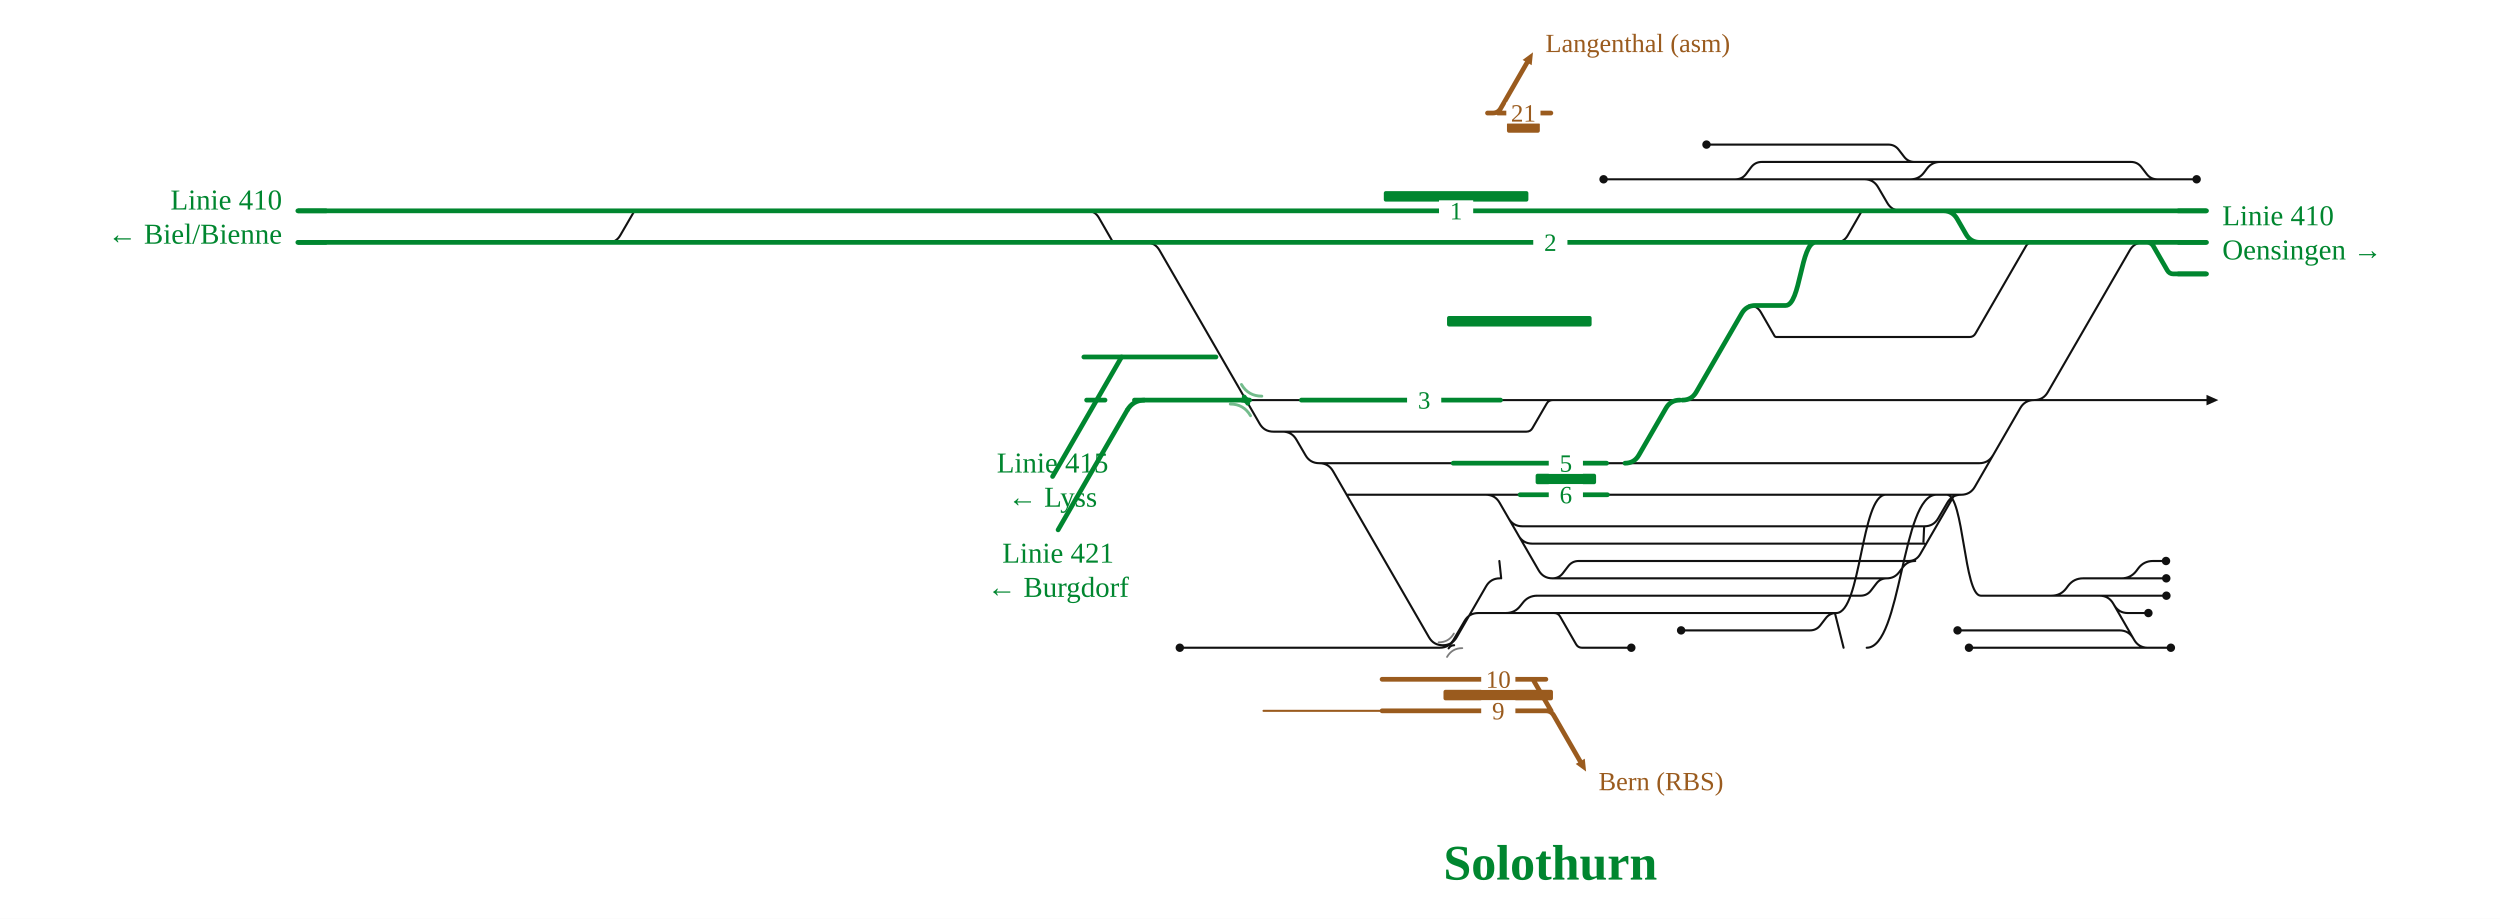
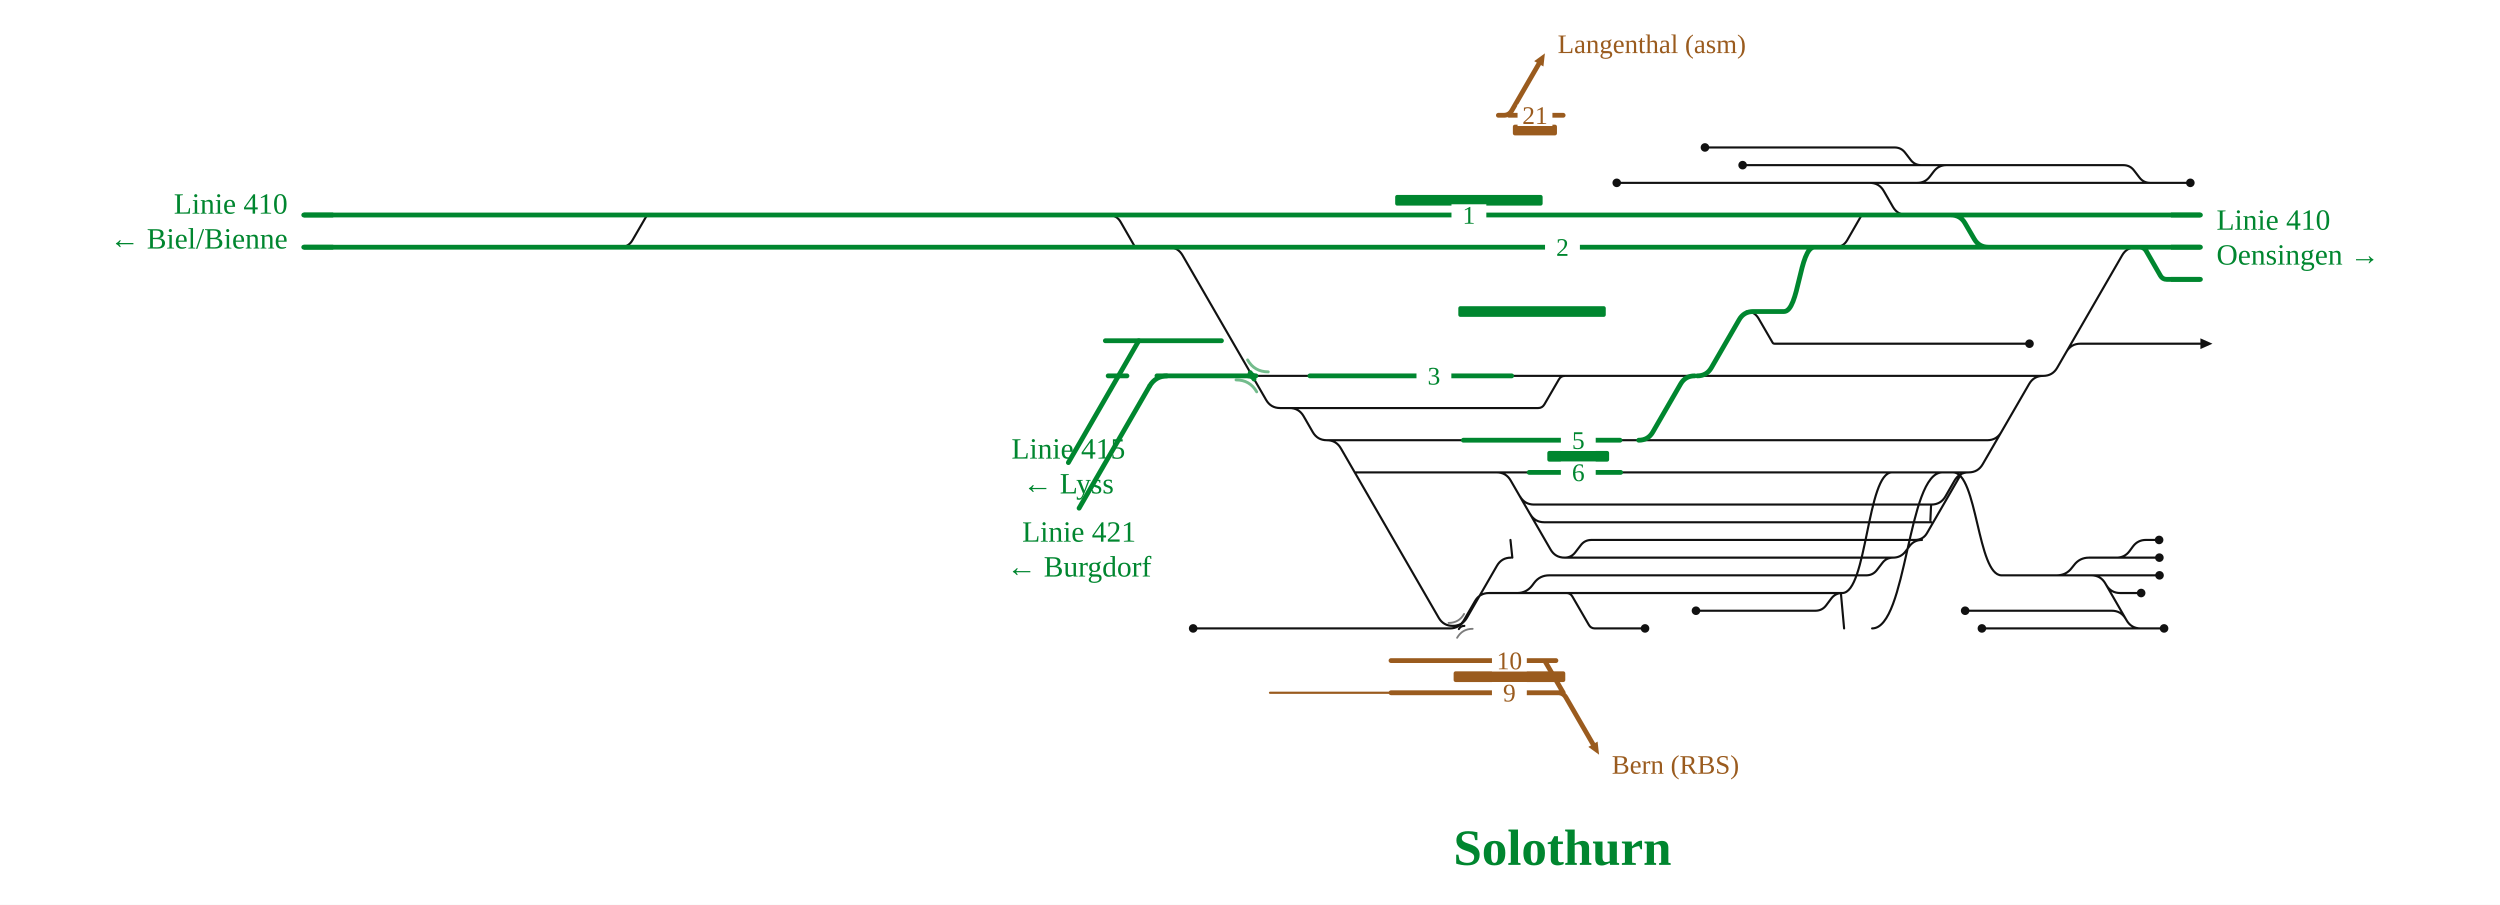
- <svg xmlns="http://www.w3.org/2000/svg" viewBox="0 0 1902 699" font-family="Fira Sans, Source Sans 3, Helvetica, Arial, sans-serif">
+ <svg xmlns="http://www.w3.org/2000/svg" viewBox="0 0 1865 675" font-family="Fira Sans, Source Sans 3, Helvetica, Arial, sans-serif">
  <rect width="100%" height="100%" fill="#fff" />
  <g fill="none" stroke-linecap="round" stroke-linejoin="round">
-     <path d="M1220.0,136.4H1320.4 M1320.4,136.4H1418.3 M1279.0,479.6H1377.0M1377.0,479.6H1377.0Q1382.0,479.6 1385.0,475.6L1389.0,470.4Q1392.0,466.4 1397.0,466.4H1397.0 M1181.1,440.0H1181.1Q1186.1,440.0 1189.1,436.0L1193.1,430.8Q1196.1,426.8 1201.1,426.8H1201.1M1201.1,426.8H1457.1 M1451.9,426.8Q1457.9,426.8 1460.9,421.6L1486.6,377.1Q1487.0,376.4 1487.8,376.4H1487.8 M1155.3,407.5Q1158.8,413.6 1165.8,413.6H1464.1M1463.1,413.6C1463.6,413.6 1463.6,400.4 1464.1,400.4 M1130.4,376.4H1130.4Q1137.4,376.4 1140.9,382.5L1170.6,433.9Q1174.1,440.0 1181.1,440.0H1181.1 M1181.1,440.0H1435.5 M1003.7,352.4H1003.7Q1010.7,352.4 1014.2,358.5L1087.2,484.9Q1090.7,490.9 1097.7,490.9H1097.7 M1024.6,376.4L1130.4,376.4 M1130.4,376.4H1156.5 M1179.2,453.2H1415.5M1415.5,453.2H1415.5Q1420.5,453.2 1423.5,449.2L1427.5,444.0Q1430.5,440.0 1435.5,440.0H1435.5 M1147.7,394.3Q1151.2,400.4 1158.2,400.4H1464.1 M952.8,492.8H1095.4M1095.4,492.8H1095.4Q1102.4,492.8 1105.9,486.7L1114.2,472.5Q1117.7,466.4 1124.7,466.4H1124.7M1124.7,466.4H1182.4 M975.8,328.4H1161.3M1161.3,328.4H1161.3Q1164.4,328.4 1165.9,325.7L1176.7,307.1Q1178.2,304.4 1181.3,304.4H1181.3 M1097.7,490.9H1097.7Q1104.7,490.9 1108.2,484.9L1130.6,446.1Q1134.1,440.0 1141.1,440.0H1141.1 M1182.4,466.4H1182.4Q1185.4,466.4 1186.9,469.0L1199.1,490.2Q1200.6,492.8 1203.6,492.8H1203.6M1203.6,492.8H1241.1 M1418.3,136.4H1453.7 M1456.6,123.2H1476.2 M1369.3,304.4H1547.5 M1546.5,304.4H1678.7 M1634.1,492.8H1651.6 M1545.7,453.2H1638.1 M1605.4,440.0H1614.0Q1621.0,440.0 1625.3,434.4L1626.8,432.4Q1631.0,426.8 1638.0,426.8H1638.0 M1516.3,346.3Q1512.8,352.4 1505.8,352.4H1348.4 M1608.4,460.3Q1611.9,466.4 1618.9,466.4H1634.5 M1605.4,440.0H1638.1 M1420.2,492.8C1446.7,492.8 1446.7,376.4 1473.2,376.4 M1330.7,232.4Q1336.7,232.4 1339.7,237.6L1350.0,255.5Q1350.5,256.4 1351.5,256.4H1351.5M1351.5,256.4H1367.5 M1385.7,184.4H1396.7M1396.7,184.4Q1402.7,184.4 1405.7,179.2L1416.0,161.3Q1416.5,160.4 1417.6,160.4H1417.6 M1623.0,485.7Q1619.5,479.6 1612.5,479.6H1489.3 M897.6,492.8H952.8 M1181.9,304.4H1236.6 M827.0,160.4Q833.0,160.4 836.0,165.6L846.3,183.5Q846.8,184.4 847.9,184.4H847.9M847.9,184.4H863.8 M1003.7,352.4H1105.6 M1222.9,376.4L1243.0,376.4 M1320.4,136.4H1320.4Q1325.4,136.4 1328.4,132.4L1332.3,127.2Q1335.4,123.2 1340.4,123.2H1340.4M1340.4,123.2H1456.6 M1655.2,184.4L1678.7,184.4 M451.9,184.4H462.8M462.8,184.4Q468.8,184.4 471.8,179.2L482.2,161.3Q482.7,160.4 483.7,160.4H483.7 M1453.7,136.4H1453.7Q1459.9,136.4 1463.7,131.4L1466.1,128.2Q1469.9,123.2 1476.2,123.2H1476.2 M1298.3,110.0H1436.6M1436.6,110.0H1436.6Q1441.6,110.0 1444.6,114.0L1448.6,119.2Q1451.6,123.2 1456.6,123.2H1456.6 M1435.5,440.0H1435.5Q1441.3,440.0 1444.8,435.4L1447.8,431.4Q1451.3,426.8 1457.1,426.8H1457.1 M1507.0,453.2H1545.7 M1464.1,400.4H1464.1Q1471.1,400.4 1474.6,394.3L1481.5,382.5Q1485.0,376.4 1492.0,376.4H1492.0 M1418.3,136.4H1418.4Q1425.4,136.4 1428.9,142.5L1435.8,154.3Q1439.3,160.4 1446.3,160.4H1454.7 M1545.7,453.2H1560.8Q1567.8,453.2 1572.0,447.6L1573.5,445.6Q1577.8,440.0 1584.8,440.0H1605.4 M1397.0,466.4C1415.9,466.4 1415.9,376.4 1434.7,376.4 M1507.0,453.2H1597.3M1597.3,453.2H1597.3Q1604.3,453.2 1607.8,459.3L1623.6,486.7Q1627.1,492.8 1634.1,492.8H1634.1 M1402.6,492.8L1396.0,466.4 M1453.7,136.4H1641.2 M1476.2,123.2H1621.2M1621.2,123.2H1621.2Q1626.2,123.2 1629.2,127.2L1633.2,132.4Q1636.2,136.4 1641.2,136.4H1641.2 M1481.2,376.4C1494.1,376.4 1494.1,453.2 1507.0,453.2 M1182.4,466.4H1397.0 M1638.0,426.8H1647.9 M1638.1,440.0H1648.1 M1638.1,453.2H1648.2 M1547.5,304.4H1547.5Q1554.5,304.4 1558.0,298.3L1620.3,190.5Q1623.8,184.4 1630.8,184.4H1630.8 M1498.0,492.8H1634.1 M1492.0,376.4H1492.0Q1499.0,376.4 1502.5,370.3L1537.0,310.5Q1540.5,304.4 1547.5,304.4H1547.5 M1278.0,304.4H1280.0 M975.8,328.4H975.8Q982.8,328.4 986.3,334.5L993.2,346.3Q996.7,352.4 1003.7,352.4H1003.7 M1141.6,304.4H1181.3 M1641.2,136.4H1671.2 M1142.1,440.0L1140.7,426.8 M1125.7,466.4H1145.6Q1152.6,466.4 1156.8,460.8L1158.4,458.8Q1162.6,453.2 1169.6,453.2H1179.2 M948.0,304.4H990.1 M1181.3,304.4H1181.9 M1222.3,352.4L1236.3,352.4 M1236.6,304.4H1278.0 M1367.5,256.4H1498.4M1498.4,256.4H1498.4Q1501.4,256.4 1502.9,253.8L1541.5,187.0Q1543.0,184.4 1546.0,184.4H1546.0 M1280.0,304.4H1369.3 M1243.0,376.4H1492.0 M1236.3,352.4H1348.4 M864.7,184.4L871.7,184.4Q878.7,184.4 882.2,190.5L958.3,322.3Q961.8,328.4 968.8,328.4L975.8,328.4" stroke="#111" stroke-width="1.6" />
-     <path d="M1100.7,490.9Q1103.5,490.9 1104.9,488.5" fill="none" stroke="#111" stroke-width="1.6" stroke-linecap="round" />
-     <path d="M1106.3,490.9Q1103.5,490.9 1102.1,493.3" fill="none" stroke="#111" stroke-width="1.6" stroke-linecap="round" />
-     <path d="M702.6,160.4H771.9 M492.2,160.4H602.5 M602.5,160.4H702.6 M771.9,160.4H825.3 M825.3,160.4H831.9 M826.7,304.4L840.7,304.4 M1633.5,184.4H1633.5Q1636.6,184.4 1638.2,187.1L1648.9,205.7Q1650.5,208.4 1653.5,208.4H1653.5M1653.5,208.4H1678.7  M863.1,304.4H948.0 M703.0,184.4H771.8 M602.4,184.4H703.0 M824.6,271.6H867.9M867.9,271.6L881.9,271.6M881.9,271.6H925.1 M771.8,184.4H825.3 M1630.8,184.4H1633.5 M825.3,184.4H863.8 M451.9,184.4H492.1 M226.6,160.4H483.7 M483.7,160.4H492.2 M1456.5,160.4H1478.5Q1485.5,160.4 1489.0,166.5L1495.8,178.3Q1499.3,184.4 1506.3,184.4H1569.1 M492.1,184.4H602.4 M226.6,184.4H300.2 M990.1,304.4H1141.6 M831.9,160.4H890.9 M1454.7,160.4H1456.5 M1417.6,160.4H1454.7 M864.7,184.4H1242.0 M1546.0,184.4H1569.1 M1385.7,184.4H1546.0 M890.9,160.4H1242.0 M1280.0,304.4H1280.0Q1287.0,304.4 1290.5,298.3L1325.1,238.5Q1328.6,232.4 1335.6,232.4H1335.6 M1335.6,232.4H1358.5M1358.5,232.4C1369.9,232.4 1369.9,184.4 1381.3,184.4 M1236.3,352.4H1236.3Q1243.3,352.4 1246.8,346.3L1267.5,310.5Q1271.0,304.4 1278.0,304.4H1278.0 M1456.5,160.4H1678.7 M300.2,184.4H451.9 M863.8,184.4H864.7 M1381.3,184.4H1385.7 M1569.1,184.4H1630.8 M1156.5,376.4H1222.9 M1105.6,352.4H1222.3 M1242.0,160.4H1417.6 M1242.0,184.4H1381.3 M1633.5,184.4H1678.7" stroke="#00862f" stroke-width="3.6" />
-     <path d="M945.2,304.4Q948.0,304.4 949.3,306.8" fill="none" stroke="#00862f" stroke-width="3.6" stroke-linecap="round" />
-     <path d="M950.7,304.4Q948.0,304.4 946.6,302.0" fill="none" stroke="#00862f" stroke-width="3.6" stroke-linecap="round" />
-     <path d="M1206.7,587.0L1198.8,581.2L1205.7,577.2Z" fill="#9a5b1e" stroke="none" />
-     <path d="M1051.5,540.8L961.3,540.8" stroke="#9a5b1e" stroke-width="1.6" />
-     <path d="M1051.5,516.8L1176.1,516.8 M1051.5,540.8L1180.1,540.8 M1172.1,540.8L1176.1,540.8Q1180.1,540.8 1182.1,544.3L1202.2,579.2 M1166.2,516.8L1180.1,540.8" stroke="#9a5b1e" stroke-width="3.6" />
+     <path d="M1206.1,136.4H1394.8 M1265.2,455.6H1354.3M1354.3,455.6H1354.3Q1359.3,455.6 1362.3,451.6L1366.2,446.4Q1369.3,442.4 1374.3,442.4H1374.3 M1167.2,416.0H1167.2Q1172.2,416.0 1175.2,412.0L1179.2,406.8Q1182.2,402.8 1187.2,402.8H1187.2M1187.2,402.8H1433.8 M1428.6,402.8Q1434.6,402.8 1437.6,397.6L1463.3,353.1Q1463.7,352.4 1464.5,352.4H1464.5 M1141.5,383.5Q1145.0,389.6 1152.0,389.6H1440.8M1439.8,389.6C1440.3,389.6 1440.3,376.4 1440.8,376.4 M1116.5,352.4H1116.5Q1123.5,352.4 1127.0,358.5L1156.7,409.9Q1160.2,416.0 1167.2,416.0H1167.2 M1167.2,416.0H1412.2 M989.8,328.4H989.8Q996.8,328.4 1000.3,334.5L1073.3,460.9Q1076.8,466.9 1083.8,466.9H1083.8 M1010.7,352.4L1116.5,352.4 M1116.5,352.4H1140.8 M1165.4,429.2H1392.2M1392.2,429.2H1392.2Q1397.2,429.2 1400.2,425.2L1404.2,420.0Q1407.2,416.0 1412.2,416.0H1412.2 M1133.9,370.3Q1137.4,376.4 1144.4,376.4H1440.8 M939.0,468.8H1081.6M1081.6,468.8H1081.6Q1088.6,468.8 1092.1,462.7L1100.3,448.5Q1103.8,442.4 1110.8,442.4H1110.8M1110.8,442.4H1168.5 M962.0,304.4H1147.5M1147.5,304.4H1147.5Q1150.5,304.4 1152.1,301.7L1162.9,283.1Q1164.4,280.4 1167.5,280.4H1167.5 M1083.8,466.9H1083.8Q1090.8,466.9 1094.3,460.9L1116.7,422.1Q1120.2,416.0 1127.2,416.0H1127.2 M1168.5,442.4H1168.5Q1171.5,442.4 1173.0,445.0L1185.3,466.2Q1186.8,468.8 1189.8,468.8H1189.8M1189.8,468.8H1227.2 M1394.8,136.4H1430.3 M1433.3,123.2H1452.0 M1341.6,280.4H1524.2 M1541.5,262.5Q1545.0,256.4 1552.0,256.4H1641.5 M1596.9,468.8H1614.4 M1522.4,429.2H1600.9 M1579.0,416.0H1579.0Q1584.9,416.0 1588.5,411.3L1591.3,407.5Q1594.9,402.8 1600.8,402.8H1600.8 M1493.0,322.3Q1489.5,328.4 1482.5,328.4H1320.7 M1571.2,436.3Q1574.7,442.4 1581.7,442.4H1597.3 M1579.0,416.0H1600.9 M1396.6,468.8C1422.8,468.8 1422.8,352.4 1449.0,352.4 M1302.9,232.4Q1308.9,232.4 1311.9,237.6L1322.3,255.5Q1322.8,256.4 1323.8,256.4H1323.8M1323.8,256.4H1339.8 M1358.0,184.4H1369.0M1369.0,184.4Q1375.0,184.4 1378.0,179.2L1388.3,161.3Q1388.8,160.4 1389.9,160.4H1389.9 M1585.8,461.7Q1582.3,455.6 1575.3,455.6H1466.0 M890.1,468.8H939.0 M1168.0,280.4H1222.7 M827.0,160.4Q833.0,160.4 836.0,165.6L846.3,183.5Q846.8,184.4 847.9,184.4H847.9M847.9,184.4H863.8 M989.8,328.4H1091.7 M1209.0,352.4L1229.1,352.4 M1300.0,123.2H1433.3 M1618.0,184.4L1641.5,184.4 M451.9,184.4H462.8M462.8,184.4Q468.8,184.4 471.8,179.2L482.2,161.3Q482.7,160.4 483.7,160.4H483.7 M1430.3,136.4H1430.3Q1436.2,136.4 1439.7,131.7L1442.6,127.9Q1446.2,123.2 1452.0,123.2H1452.0 M1271.9,110.0H1413.3M1413.3,110.0H1413.3Q1418.3,110.0 1421.3,114.0L1425.3,119.2Q1428.3,123.2 1433.3,123.2H1433.3 M1412.2,416.0H1412.2Q1418.0,416.0 1421.5,411.4L1424.5,407.4Q1428.0,402.8 1433.8,402.8H1433.8 M1493.2,429.2H1522.4 M1440.8,376.4H1440.8Q1447.8,376.4 1451.3,370.3L1458.1,358.5Q1461.6,352.4 1468.6,352.4H1468.6 M1394.8,136.4H1394.8Q1401.8,136.4 1405.3,142.5L1412.1,154.3Q1415.6,160.4 1422.6,160.4H1431.3 M1522.4,429.2H1534.4Q1541.4,429.2 1545.6,423.6L1547.2,421.6Q1551.4,416.0 1558.4,416.0H1579.0 M1374.3,442.4C1392.8,442.4 1392.8,352.4 1411.4,352.4 M1493.2,429.2H1560.1M1560.1,429.2H1560.1Q1567.1,429.2 1570.6,435.3L1586.4,462.7Q1589.9,468.8 1596.9,468.8H1596.9 M1375.7,468.8L1373.3,442.4 M1430.3,136.4H1604.0 M1452.0,123.2H1584.0M1584.0,123.2H1584.0Q1589.0,123.2 1592.0,127.2L1596.0,132.4Q1599.0,136.4 1604.0,136.4H1604.0 M1457.0,352.4C1475.1,352.4 1475.1,429.2 1493.2,429.2 M1168.5,442.4H1374.3 M1600.8,402.8H1610.7 M1600.9,416.0H1610.9 M1600.9,429.2H1611.0 M1524.2,280.4H1524.2Q1531.2,280.4 1534.7,274.3L1583.1,190.5Q1586.6,184.4 1593.6,184.4H1593.6 M1478.5,468.8H1596.9 M1468.6,352.4H1468.6Q1475.6,352.4 1479.1,346.3L1513.7,286.5Q1517.2,280.4 1524.2,280.4H1524.2 M1264.2,280.4H1266.2 M962.0,304.4H962.0Q969.0,304.4 972.5,310.5L979.3,322.3Q982.8,328.4 989.8,328.4H989.8 M1127.7,280.4H1167.5 M1604.0,136.4H1634.0 M1128.2,416.0L1126.8,402.8 M1111.8,442.4H1131.7Q1138.7,442.4 1143.0,436.8L1144.5,434.8Q1148.7,429.2 1155.7,429.2H1165.4 M934.1,280.4H977.2 M1167.5,280.4H1168.0 M1208.5,328.4L1222.5,328.4 M1222.7,280.4H1264.2 M1339.8,256.4H1514.0 M1266.2,280.4H1341.6 M1229.1,352.4H1468.6 M1222.5,328.4H1320.7 M864.7,184.4L871.7,184.4Q878.7,184.4 882.2,190.5L944.5,298.3Q948.0,304.4 955.0,304.4L962.0,304.4" stroke="#111" stroke-width="1.6" />
+     <path d="M1086.9,466.9Q1089.6,466.9 1091.0,464.5" fill="none" stroke="#111" stroke-width="1.6" stroke-linecap="round" />
+     <path d="M1092.4,466.9Q1089.6,466.9 1088.3,469.3" fill="none" stroke="#111" stroke-width="1.6" stroke-linecap="round" />
+     <path d="M702.6,160.4H771.9 M492.2,160.4H602.5 M602.5,160.4H702.6 M771.9,160.4H825.3 M825.3,160.4H831.9 M826.7,280.4L840.7,280.4 M1596.3,184.4H1596.3Q1599.4,184.4 1601.0,187.1L1611.7,205.7Q1613.3,208.4 1616.3,208.4H1616.3M1616.3,208.4H1641.5  M863.1,280.4H934.1 M703.0,184.4H771.8 M602.4,184.4H703.0 M824.6,254.2H860.9M860.9,254.2L874.9,254.2M874.9,254.2H911.2 M771.8,184.4H825.3 M1593.6,184.4H1596.3 M825.3,184.4H863.8 M451.9,184.4H492.1 M226.6,160.4H483.7 M483.7,160.4H492.2 M1433.2,160.4H1455.4Q1462.4,160.4 1465.9,166.5L1472.8,178.3Q1476.3,184.4 1483.3,184.4H1542.7 M492.1,184.4H602.4 M226.6,184.4H300.2 M977.2,280.4H1127.7 M831.9,160.4H884.9 M1431.3,160.4H1433.2 M1389.9,160.4H1431.3 M864.7,184.4H1228.1 M1358.0,184.4H1542.7 M884.9,160.4H1228.1 M1266.2,280.4H1266.2Q1273.2,280.4 1276.7,274.3L1297.4,238.5Q1300.9,232.4 1307.9,232.4H1307.9 M1307.9,232.4H1330.8M1330.8,232.4C1342.2,232.4 1342.2,184.4 1353.6,184.4 M1222.5,328.4H1222.5Q1229.5,328.4 1233.0,322.3L1253.7,286.5Q1257.2,280.4 1264.2,280.4H1264.2 M1433.2,160.4H1641.5 M300.2,184.4H451.9 M863.8,184.4H864.7 M1353.6,184.4H1358.0 M1542.7,184.4H1593.6 M1140.8,352.4H1209.0 M1091.7,328.4H1208.5 M1228.1,160.4H1389.9 M1228.1,184.4H1353.6 M1596.3,184.4H1641.5" stroke="#00862f" stroke-width="3.6" />
+     <path d="M931.3,280.4Q934.1,280.4 935.5,282.8" fill="none" stroke="#00862f" stroke-width="3.6" stroke-linecap="round" />
+     <path d="M936.9,280.4Q934.1,280.4 932.7,278.0" fill="none" stroke="#00862f" stroke-width="3.6" stroke-linecap="round" />
+     <path d="M1192.9,563.0L1184.9,557.2L1191.8,553.2Z" fill="#9a5b1e" stroke="none" />
+     <path d="M1037.7,516.8L947.4,516.8" stroke="#9a5b1e" stroke-width="1.6" />
+     <path d="M1037.7,492.8L1160.7,492.8 M1037.7,516.8L1166.2,516.8 M1158.2,516.8L1162.2,516.8Q1166.2,516.8 1168.2,520.3L1188.4,555.2 M1152.3,492.8L1166.2,516.8" stroke="#9a5b1e" stroke-width="3.6" />
  </g>
-   <rect x="1098.2" y="524.8" width="83.3" height="8" rx="1.5" fill="#9a5b1e" />
-   <text x="1216.2" y="601.2" font-size="20" text-anchor="start" fill="#9a5b1e">Bern (RBS)</text>
-   <rect x="1126.9" y="508.8" width="26" height="16" fill="#fff" stroke="none" />
-   <text x="1139.9" y="523.3" font-size="19" text-anchor="middle" fill="#9a5b1e">10</text>
-   <rect x="1126.9" y="532.8" width="26" height="16" fill="#fff" stroke="none" />
-   <text x="1139.9" y="547.3" font-size="19" text-anchor="middle" fill="#9a5b1e">9</text>
+   <rect x="1084.4" y="500.8" width="83.3" height="8" rx="1.5" fill="#9a5b1e" />
+   <text x="1202.4" y="577.2" font-size="20" text-anchor="start" fill="#9a5b1e">Bern (RBS)</text>
+   <rect x="1113.0" y="484.8" width="26" height="16" fill="#fff" stroke="none" />
+   <text x="1126.0" y="499.3" font-size="19" text-anchor="middle" fill="#9a5b1e">10</text>
+   <rect x="1113.0" y="508.8" width="26" height="16" fill="#fff" stroke="none" />
+   <text x="1126.0" y="523.3" font-size="19" text-anchor="middle" fill="#9a5b1e">9</text>
  <g fill="none" stroke-linecap="round" stroke-linejoin="round">
-     <path d="M1166.3,39.8L1165.3,49.6L1158.4,45.6Z" fill="#9a5b1e" stroke="none" />
-     <path d="M1139.7,86.0L1179.9,86.0 M1131.7,86.0L1135.7,86.0Q1139.7,86.0 1141.7,82.5L1161.8,47.6" stroke="#9a5b1e" stroke-width="3.6" />
+     <path d="M1152.5,39.8L1151.4,49.6L1144.5,45.6Z" fill="#9a5b1e" stroke="none" />
+     <path d="M1125.8,86.0L1166.1,86.0 M1117.8,86.0L1121.8,86.0Q1125.8,86.0 1127.8,82.5L1148.0,47.6" stroke="#9a5b1e" stroke-width="3.6" />
  </g>
-   <rect x="1146.5" y="93.0" width="25.0" height="8" rx="1.5" fill="#9a5b1e" />
-   <text x="1175.8" y="39.6" font-size="20" text-anchor="start" fill="#9a5b1e">Langenthal (asm)</text>
-   <rect x="1146.0" y="78.0" width="26" height="16" fill="#fff" stroke="none" />
-   <text x="1159.0" y="92.5" font-size="19" text-anchor="middle" fill="#9a5b1e">21</text>
+   <rect x="1128.6" y="93.0" width="32.9" height="8" rx="1.5" fill="#9a5b1e" />
+   <text x="1162.0" y="39.6" font-size="20" text-anchor="start" fill="#9a5b1e">Langenthal (asm)</text>
+   <rect x="1132.1" y="78.0" width="26" height="16" fill="#fff" stroke="none" />
+   <text x="1145.1" y="92.5" font-size="19" text-anchor="middle" fill="#9a5b1e">21</text>
  <g fill="none" stroke-linecap="round" stroke-linejoin="round">
</g>
-   <rect x="1052.8" y="145.4" width="110.0" height="8" rx="1.5" fill="#00862f" />
-   <rect x="1100.9" y="240.4" width="110.0" height="8" rx="1.5" fill="#00862f" />
-   <rect x="1168.3" y="360.4" width="46.0" height="8" rx="1.5" fill="#00862f" />
-   <path d="M936.0,307.4Q946.2,307.4 951.4,316.3" fill="none" stroke="#00862f" stroke-opacity="0.55" stroke-width="2.2" stroke-linecap="round" />
-   <path d="M960.0,301.4Q949.7,301.4 944.5,292.5" fill="none" stroke="#00862f" stroke-opacity="0.55" stroke-width="2.2" stroke-linecap="round" />
-   <path d="M1094.5,488.7Q1102.2,488.7 1106.1,482.0" fill="none" stroke="#111" stroke-opacity="0.55" stroke-width="1.4" stroke-linecap="round" />
-   <path d="M1112.5,493.1Q1104.8,493.1 1100.9,499.8" fill="none" stroke="#111" stroke-opacity="0.55" stroke-width="1.4" stroke-linecap="round" />
-   <circle cx="1220.0" cy="136.4" r="3.2" fill="#111" />
-   <circle cx="1279.0" cy="479.6" r="3.2" fill="#111" />
-   <circle cx="1241.1" cy="492.8" r="3.2" fill="#111" />
-   <circle cx="1651.6" cy="492.8" r="3.2" fill="#111" />
-   <circle cx="1634.5" cy="466.4" r="3.2" fill="#111" />
-   <circle cx="1489.3" cy="479.6" r="3.2" fill="#111" />
-   <circle cx="897.6" cy="492.8" r="3.2" fill="#111" />
-   <circle cx="1298.3" cy="110.0" r="3.2" fill="#111" />
-   <circle cx="1647.9" cy="426.8" r="3.2" fill="#111" />
-   <circle cx="1648.1" cy="440.0" r="3.2" fill="#111" />
-   <circle cx="1648.2" cy="453.2" r="3.2" fill="#111" />
-   <circle cx="1498.0" cy="492.8" r="3.2" fill="#111" />
-   <circle cx="1671.2" cy="136.4" r="3.2" fill="#111" />
-   <path d="M1678.7,300.4L1687.7,304.4L1678.7,308.4Z" fill="#111" />
-   <rect x="1094.8" y="152.4" width="26" height="16" fill="#fff" />
-   <text x="1107.8" y="166.9" font-size="19" text-anchor="middle" fill="#00862f">1</text>
-   <rect x="1166.5" y="176.4" width="26" height="16" fill="#fff" />
-   <text x="1179.5" y="190.9" font-size="19" text-anchor="middle" fill="#00862f">2</text>
-   <rect x="1178.3" y="368.4" width="26" height="16" fill="#fff" />
-   <text x="1191.3" y="382.9" font-size="19" text-anchor="middle" fill="#00862f">6</text>
-   <rect x="1070.5" y="296.4" width="26" height="16" fill="#fff" />
-   <text x="1083.5" y="310.9" font-size="19" text-anchor="middle" fill="#00862f">3</text>
-   <rect x="1178.3" y="344.4" width="26" height="16" fill="#fff" />
-   <text x="1191.3" y="358.9" font-size="19" text-anchor="middle" fill="#00862f">5</text>
-   <path d="M1656.7,208.4H1678.7" stroke="#00862f" stroke-width="3.6" fill="none" />
+   <rect x="1040.8" y="145.4" width="110.0" height="8" rx="1.5" fill="#00862f" />
+   <rect x="1087.9" y="228.4" width="110.0" height="8" rx="1.5" fill="#00862f" />
+   <rect x="1154.3" y="336.4" width="46.1" height="8" rx="1.5" fill="#00862f" />
+   <path d="M922.1,283.4Q932.4,283.4 937.5,292.3" fill="none" stroke="#00862f" stroke-opacity="0.55" stroke-width="2.2" stroke-linecap="round" />
+   <path d="M946.1,277.4Q935.8,277.4 930.7,268.5" fill="none" stroke="#00862f" stroke-opacity="0.55" stroke-width="2.2" stroke-linecap="round" />
+   <path d="M1080.6,464.7Q1088.4,464.7 1092.2,458.0" fill="none" stroke="#111" stroke-opacity="0.55" stroke-width="1.4" stroke-linecap="round" />
+   <path d="M1098.6,469.1Q1090.9,469.1 1087.0,475.8" fill="none" stroke="#111" stroke-opacity="0.55" stroke-width="1.4" stroke-linecap="round" />
+   <circle cx="1206.1" cy="136.4" r="3.2" fill="#111" />
+   <circle cx="1265.2" cy="455.6" r="3.2" fill="#111" />
+   <circle cx="1227.2" cy="468.8" r="3.2" fill="#111" />
+   <circle cx="1614.4" cy="468.8" r="3.2" fill="#111" />
+   <circle cx="1597.3" cy="442.4" r="3.2" fill="#111" />
+   <circle cx="1466.0" cy="455.6" r="3.2" fill="#111" />
+   <circle cx="890.1" cy="468.8" r="3.2" fill="#111" />
+   <circle cx="1300.0" cy="123.2" r="3.2" fill="#111" />
+   <circle cx="1271.9" cy="110.0" r="3.2" fill="#111" />
+   <circle cx="1610.7" cy="402.8" r="3.2" fill="#111" />
+   <circle cx="1610.9" cy="416.0" r="3.2" fill="#111" />
+   <circle cx="1611.0" cy="429.2" r="3.2" fill="#111" />
+   <circle cx="1478.5" cy="468.8" r="3.2" fill="#111" />
+   <circle cx="1634.0" cy="136.4" r="3.2" fill="#111" />
+   <circle cx="1514.0" cy="256.4" r="3.2" fill="#111" />
+   <path d="M1641.5,252.4L1650.5,256.4L1641.5,260.4Z" fill="#111" />
+   <rect x="1082.8" y="152.4" width="26" height="16" fill="#fff" />
+   <text x="1095.8" y="166.9" font-size="19" text-anchor="middle" fill="#00862f">1</text>
+   <rect x="1152.6" y="176.4" width="26" height="16" fill="#fff" />
+   <text x="1165.6" y="190.9" font-size="19" text-anchor="middle" fill="#00862f">2</text>
+   <rect x="1164.4" y="344.4" width="26" height="16" fill="#fff" />
+   <text x="1177.4" y="358.9" font-size="19" text-anchor="middle" fill="#00862f">6</text>
+   <rect x="1056.7" y="272.4" width="26" height="16" fill="#fff" />
+   <text x="1069.7" y="286.9" font-size="19" text-anchor="middle" fill="#00862f">3</text>
+   <rect x="1164.4" y="320.4" width="26" height="16" fill="#fff" />
+   <text x="1177.4" y="334.9" font-size="19" text-anchor="middle" fill="#00862f">5</text>
+   <path d="M1619.5,208.4H1641.5" stroke="#00862f" stroke-width="3.6" fill="none" />
  <path d="M248.6,160.4H226.6" stroke="#00862f" stroke-width="3.6" fill="none" />
  <path d="M248.6,184.4H226.6" stroke="#00862f" stroke-width="3.6" fill="none" />
-   <path d="M1656.7,160.4H1678.7" stroke="#00862f" stroke-width="3.6" fill="none" />
-   <path d="M1656.7,184.4H1678.7" stroke="#00862f" stroke-width="3.6" fill="none" />
-   <path d="M871.0,304.4Q862.0,304.4 857.5,312.2" stroke="#00862f" stroke-width="3.6" fill="none" />
-   <path d="M857.5,312.2L857.5,312.2L805.0,403.1" stroke="#00862f" stroke-width="3.6" stroke-linecap="round" fill="none" />
-   <path d="M853.3,271.6L853.3,271.6L800.8,362.5" stroke="#00862f" stroke-width="3.6" stroke-linecap="round" fill="none" />
-   <text x="1690.7" y="171.4" font-size="22" text-anchor="start" fill="#00862f">Linie 410</text>
-   <text x="1690.7" y="197.4" font-size="22" text-anchor="start" fill="#00862f">Oensingen →</text>
+   <path d="M1619.5,160.4H1641.5" stroke="#00862f" stroke-width="3.6" fill="none" />
+   <path d="M1619.5,184.4H1641.5" stroke="#00862f" stroke-width="3.6" fill="none" />
+   <path d="M871.0,280.4Q862.0,280.4 857.5,288.2" stroke="#00862f" stroke-width="3.6" fill="none" />
+   <path d="M857.5,288.2L857.5,288.2L805.0,379.1" stroke="#00862f" stroke-width="3.6" stroke-linecap="round" fill="none" />
+   <path d="M849.5,254.2L849.5,254.2L797.0,345.1" stroke="#00862f" stroke-width="3.6" stroke-linecap="round" fill="none" />
+   <text x="1653.5" y="171.4" font-size="22" text-anchor="start" fill="#00862f">Linie 410</text>
+   <text x="1653.5" y="197.4" font-size="22" text-anchor="start" fill="#00862f">Oensingen →</text>
  <text x="214.6" y="159.4" font-size="22" text-anchor="end" fill="#00862f">Linie 410</text>
  <text x="214.6" y="185.4" font-size="22" text-anchor="end" fill="#00862f">← Biel/Bienne</text>
-   <text x="805.0" y="428.1" font-size="22" text-anchor="middle" fill="#00862f">Linie 421</text>
-   <text x="805.0" y="454.1" font-size="22" text-anchor="middle" fill="#00862f">← Burgdorf</text>
-   <text x="800.8" y="359.5" font-size="22" text-anchor="middle" fill="#00862f">Linie 415</text>
-   <text x="800.8" y="385.5" font-size="22" text-anchor="middle" fill="#00862f">← Lyss</text>
-   <text x="1179.5" y="669.2" font-size="38" font-weight="700" text-anchor="middle" fill="#00862f">Solothurn</text>
+   <text x="805.0" y="404.1" font-size="22" text-anchor="middle" fill="#00862f">Linie 421</text>
+   <text x="805.0" y="430.1" font-size="22" text-anchor="middle" fill="#00862f">← Burgdorf</text>
+   <text x="797.0" y="342.1" font-size="22" text-anchor="middle" fill="#00862f">Linie 415</text>
+   <text x="797.0" y="368.1" font-size="22" text-anchor="middle" fill="#00862f">← Lyss</text>
+   <text x="1165.6" y="645.2" font-size="38" font-weight="700" text-anchor="middle" fill="#00862f">Solothurn</text>
</svg>
